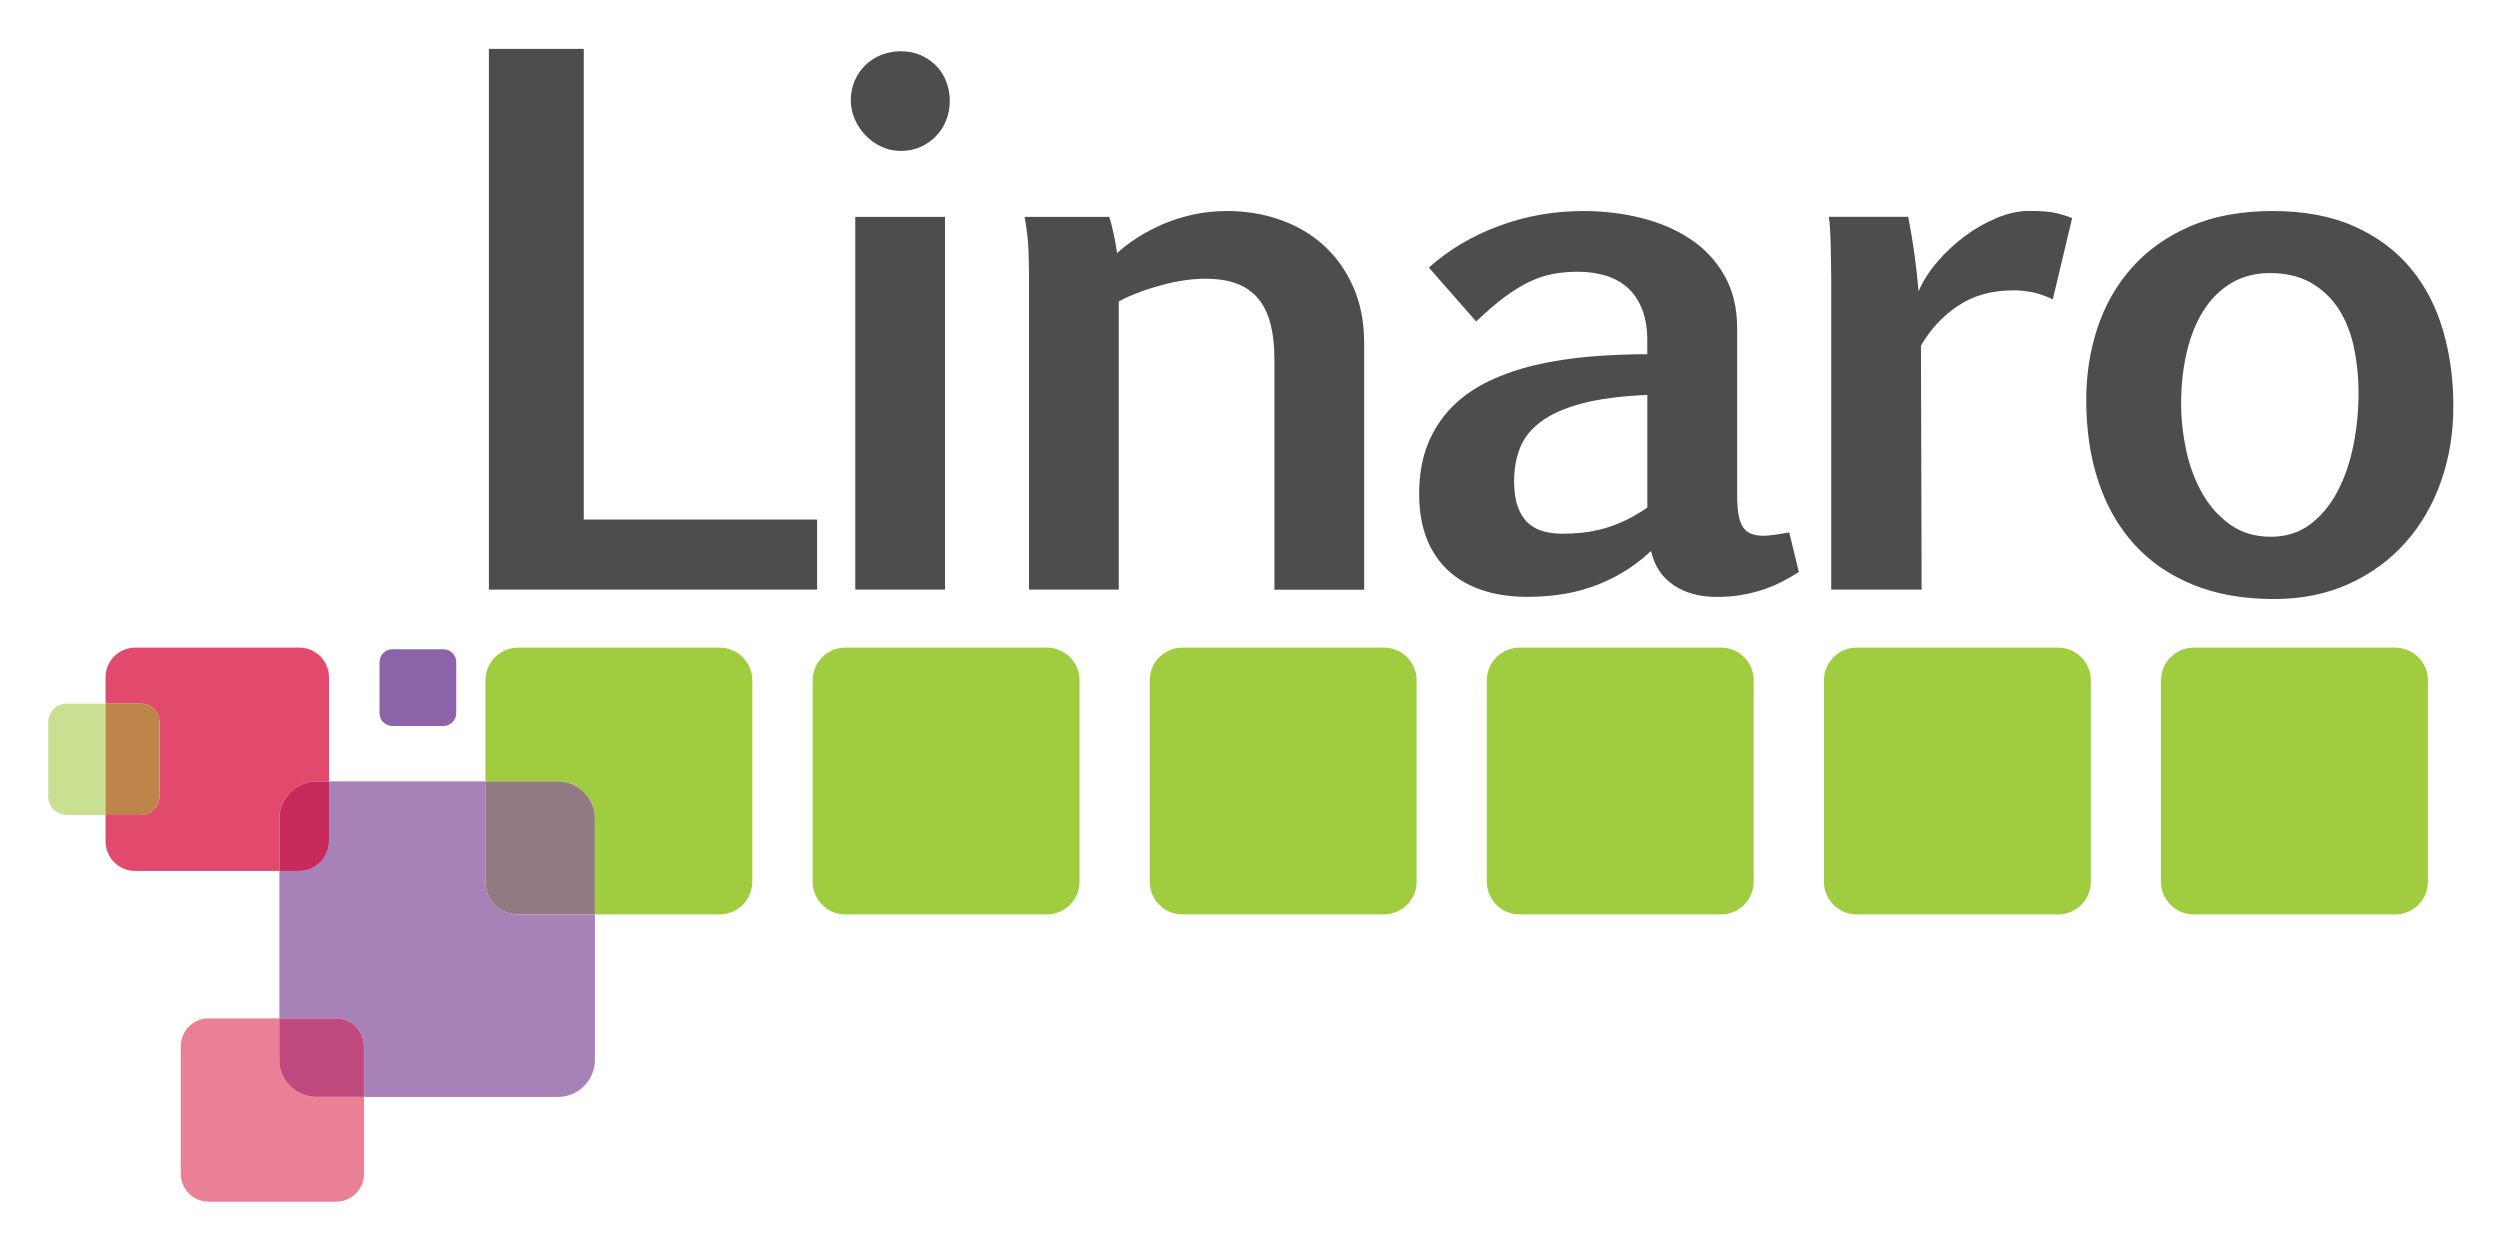
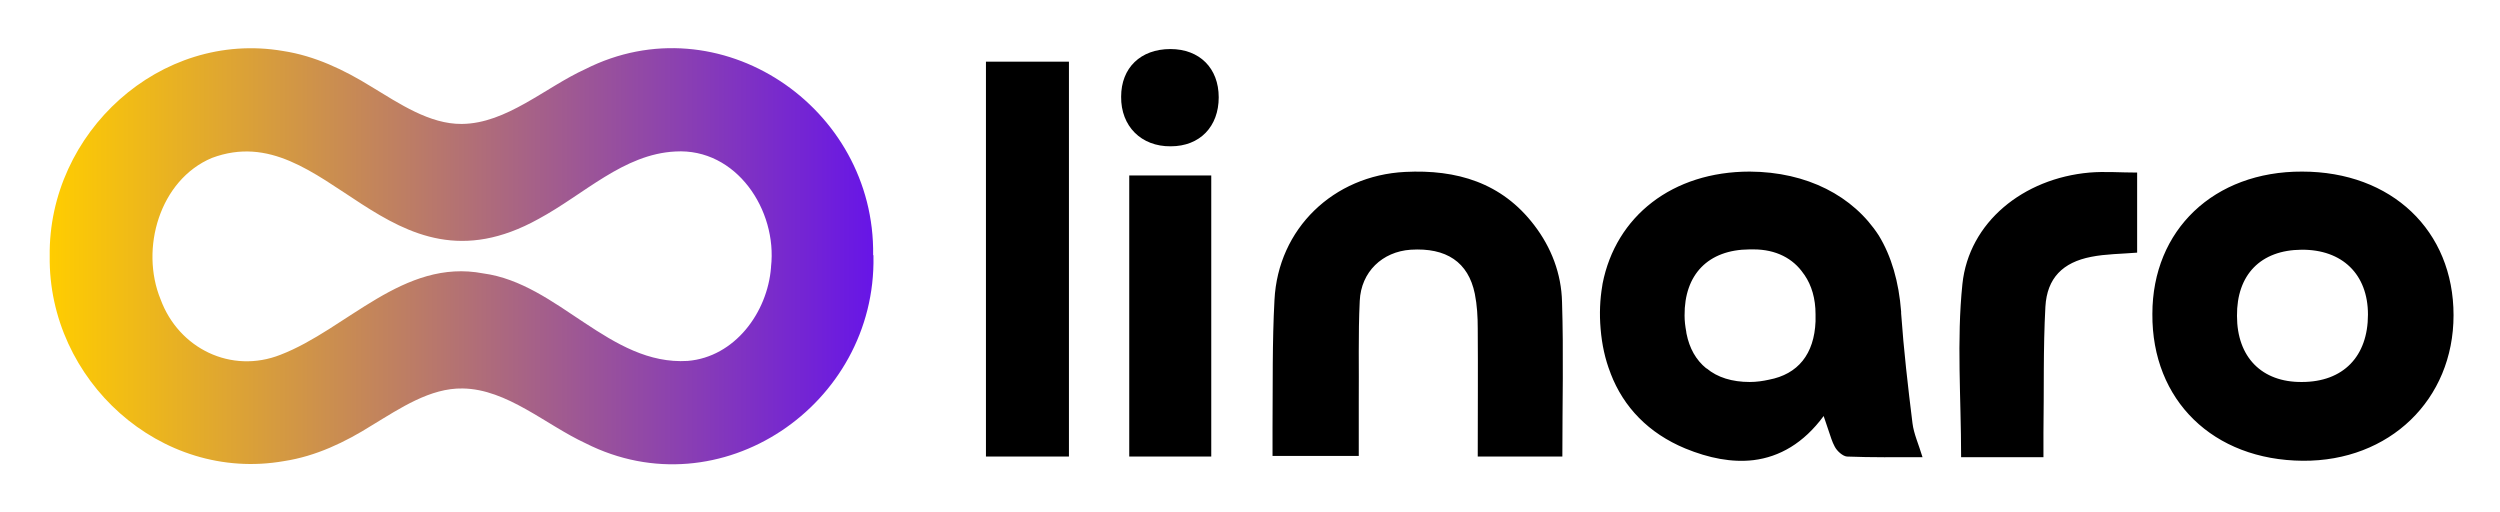
- <svg xmlns="http://www.w3.org/2000/svg" role="img" viewBox="-6.44 19.31 412.62 206.12">
-   <style>svg {enable-background:new 0 0 400 245}</style>
-   <path fill="none" d="M247.89 88.91c-1.65 1.24-2.8 2.68-3.45 4.33-.65 1.65-.97 3.47-.97 5.44 0 1.67.19 3.05.57 4.16.38 1.1.92 2 1.62 2.68.7.68 1.55 1.16 2.54 1.45.99.28 2.07.43 3.25.43 1.06 0 2.15-.05 3.28-.17 1.12-.11 2.27-.33 3.45-.66 1.18-.32 2.37-.77 3.59-1.34 1.22-.57 2.45-1.29 3.7-2.16V84.5c-4.41.19-8.02.67-10.85 1.43-2.84.75-5.08 1.75-6.73 2.98zm131.63-18.62c-1.18-1.8-2.7-3.24-4.56-4.3-1.86-1.06-4.12-1.59-6.78-1.59-2.39 0-4.51.55-6.35 1.65-1.84 1.1-3.37 2.61-4.58 4.53-1.22 1.92-2.14 4.2-2.76 6.84-.63 2.64-.94 5.5-.94 8.57 0 2.51.27 5.05.83 7.63.55 2.58 1.42 4.94 2.62 7.06 1.19 2.13 2.73 3.87 4.61 5.21 1.88 1.35 4.13 2.03 6.75 2.03 2.51 0 4.67-.68 6.49-2.05 1.82-1.37 3.32-3.17 4.5-5.41 1.18-2.24 2.05-4.76 2.62-7.57.57-2.81.85-5.68.85-8.6 0-2.7-.26-5.25-.77-7.66-.51-2.43-1.35-4.54-2.53-6.34z" />
-   <path fill="#4d4d4d" d="M128.42 105.06H89.91V27.37H74.25v89.25h54.17zm7.98-63.43c.74.78 1.61 1.41 2.62 1.88 1 .48 2.08.71 3.22.71 1.22 0 2.31-.23 3.3-.68.99-.46 1.84-1.06 2.56-1.82s1.27-1.63 1.65-2.62c.38-.99.57-2.03.57-3.13s-.19-2.16-.57-3.16c-.38-1-.93-1.88-1.65-2.62-.72-.74-1.58-1.33-2.56-1.77-.99-.43-2.09-.65-3.3-.65-1.14 0-2.21.2-3.22.6-1.01.4-1.88.96-2.62 1.68-.74.72-1.33 1.58-1.77 2.57-.43.99-.65 2.07-.65 3.24 0 1.06.22 2.1.65 3.11.44.99 1.03 1.89 1.77 2.66zm-1.68 13.47h14.81v61.52h-14.81zm54.43 10.46c1.22-.17 2.35-.25 3.42-.25 1.82 0 3.44.24 4.84.71 1.4.48 2.59 1.24 3.56 2.28.97 1.05 1.7 2.42 2.19 4.13s.74 3.8.74 6.27v37.94h14.81V75.9c0-3.42-.59-6.48-1.77-9.17-1.18-2.7-2.78-4.97-4.81-6.84-2.03-1.86-4.42-3.28-7.18-4.27-2.75-.99-5.72-1.48-8.91-1.48-1.94 0-3.8.2-5.58.59-1.79.4-3.45.93-4.99 1.59-1.54.67-2.95 1.42-4.24 2.25-1.29.84-2.39 1.67-3.3 2.51-.08-.49-.16-1.03-.26-1.62-.1-.59-.21-1.16-.34-1.71-.14-.55-.26-1.06-.37-1.54-.11-.47-.23-.84-.34-1.11h-13.96c.38 1.97.6 3.92.66 5.84.05 1.92.08 3.49.08 4.7v50.98h14.81V69.06c1.06-.57 2.21-1.08 3.45-1.54 1.23-.46 2.49-.85 3.76-1.19 1.27-.34 2.52-.6 3.73-.77zm97.33 42.01c-.84.11-1.41.17-1.71.17-.84 0-1.54-.1-2.11-.31-.57-.21-1.04-.57-1.39-1.08-.36-.51-.62-1.21-.77-2.11-.15-.89-.23-2-.23-3.33V73.45c0-3.34-.7-6.24-2.11-8.69-1.4-2.45-3.28-4.45-5.64-6.01-2.35-1.56-5.05-2.71-8.09-3.47-3.04-.76-6.21-1.14-9.51-1.14-4.9 0-9.57.82-14.01 2.48-4.44 1.65-8.28 3.94-11.51 6.86l7.8 8.89c1.71-1.63 3.27-2.97 4.67-4.02 1.41-1.04 2.76-1.88 4.07-2.51 1.31-.63 2.61-1.06 3.9-1.31 1.29-.24 2.66-.37 4.1-.37 1.71 0 3.27.22 4.67.65 1.41.44 2.61 1.11 3.62 2.02 1 .91 1.79 2.09 2.36 3.53.57 1.44.85 3.17.85 5.19v2.22c-3.23 0-6.4.14-9.51.4-3.11.27-6.07.72-8.86 1.37-2.79.65-5.36 1.53-7.72 2.65-2.35 1.12-4.39 2.54-6.09 4.24s-3.05 3.75-4.02 6.12c-.97 2.38-1.45 5.14-1.45 8.29 0 2.81.42 5.27 1.25 7.38.84 2.11 2.03 3.87 3.59 5.3 1.56 1.43 3.44 2.5 5.64 3.22 2.2.72 4.69 1.08 7.46 1.08 1.63 0 3.31-.11 5.04-.34s3.46-.63 5.19-1.2c1.73-.57 3.45-1.35 5.15-2.33 1.71-.99 3.36-2.22 4.96-3.7.53 2.43 1.76 4.3 3.68 5.61 1.92 1.31 4.3 1.97 7.15 1.97 1.52 0 2.91-.11 4.19-.34 1.27-.23 2.45-.52 3.53-.89 1.08-.36 2.1-.78 3.05-1.28.95-.49 1.88-1.03 2.79-1.59l-1.59-6.55c-.75.14-1.55.27-2.39.39zm-21.02-4.5c-1.25.87-2.49 1.59-3.7 2.16-1.22.57-2.41 1.02-3.59 1.34-1.18.32-2.33.54-3.45.66-1.12.11-2.21.17-3.28.17-1.18 0-2.26-.14-3.25-.43-.99-.29-1.83-.77-2.54-1.45-.7-.68-1.24-1.58-1.62-2.68-.38-1.1-.57-2.49-.57-4.16 0-1.97.32-3.79.97-5.44.65-1.65 1.79-3.09 3.45-4.33 1.65-1.23 3.89-2.23 6.72-2.99 2.83-.76 6.45-1.24 10.85-1.43v18.58zM295.72 60c.02 1.03.04 2.03.05 3.02.02.99.03 1.8.03 2.45v51.15h14.92l-.11-40.27c1.59-2.73 3.65-4.94 6.18-6.61 2.52-1.67 5.55-2.51 9.08-2.51 1.03 0 2.06.11 3.11.31 1.04.21 2.17.6 3.39 1.17l3.19-13.39c-.61-.27-1.42-.53-2.45-.8-1.03-.27-2.58-.4-4.67-.4-1.67 0-3.43.38-5.27 1.14-1.84.76-3.6 1.76-5.27 2.99-1.67 1.24-3.19 2.65-4.56 4.24-1.37 1.59-2.41 3.23-3.13 4.9-.34-4.18-.91-8.28-1.71-12.3h-13.1c.08.46.14 1.13.2 2.02.06.91.1 1.87.12 2.89zm101.03 13.76c-1.16-3.93-2.95-7.35-5.38-10.25-2.43-2.9-5.53-5.19-9.28-6.86-3.76-1.67-8.24-2.51-13.44-2.51-5.2 0-9.73.84-13.58 2.51-3.86 1.67-7.05 3.93-9.6 6.78-2.54 2.85-4.44 6.15-5.7 9.91-1.25 3.76-1.88 7.75-1.88 11.96 0 4.97.67 9.49 2.02 13.53 1.35 4.05 3.33 7.5 5.95 10.37 2.62 2.87 5.86 5.08 9.71 6.64s8.29 2.34 13.3 2.34c4.6 0 8.72-.84 12.39-2.51 3.66-1.67 6.78-3.95 9.34-6.84 2.56-2.89 4.52-6.26 5.86-10.11 1.35-3.85 2.02-7.96 2.02-12.33.01-4.49-.57-8.7-1.73-12.63zm-14.78 19.11c-.57 2.81-1.44 5.33-2.62 7.57-1.18 2.24-2.68 4.05-4.5 5.41-1.82 1.37-3.99 2.05-6.49 2.05-2.62 0-4.87-.68-6.75-2.03-1.88-1.35-3.42-3.08-4.61-5.21-1.2-2.13-2.07-4.48-2.62-7.06-.55-2.58-.83-5.13-.83-7.63 0-3.08.31-5.93.94-8.57.62-2.64 1.55-4.92 2.76-6.84 1.22-1.92 2.74-3.43 4.58-4.53 1.84-1.1 3.96-1.65 6.35-1.65 2.66 0 4.92.53 6.78 1.59 1.86 1.06 3.38 2.5 4.56 4.3 1.18 1.81 2.02 3.91 2.54 6.32.51 2.41.77 4.97.77 7.66-.01 2.94-.29 5.81-.86 8.62z" />
-   <path fill="#a0cc40" d="M166.34 126.2h-33.25c-2.98 0-5.4 2.41-5.4 5.39v33.25c0 2.98 2.41 5.39 5.4 5.39h33.25c2.98 0 5.39-2.41 5.39-5.39v-33.25c0-2.98-2.41-5.39-5.39-5.39zm-54.01 0H79.08c-2.98 0-5.4 2.41-5.4 5.39v16.69h11.94c3.38 0 6.12 2.74 6.12 6.12v15.83h20.59c2.98 0 5.39-2.41 5.39-5.39v-33.25c0-2.98-2.41-5.39-5.39-5.39zm109.64 0h-33.25c-2.98 0-5.4 2.41-5.4 5.39v33.25c0 2.98 2.42 5.39 5.4 5.39h33.25c2.98 0 5.4-2.41 5.4-5.39v-33.25c0-2.98-2.42-5.39-5.4-5.39zm55.64 0h-33.25c-2.98 0-5.4 2.41-5.4 5.39v33.25c0 2.98 2.42 5.39 5.4 5.39h33.25c2.98 0 5.39-2.41 5.39-5.39v-33.25c.01-2.98-2.41-5.39-5.39-5.39zm55.64 0H300c-2.98 0-5.4 2.41-5.4 5.39v33.25c0 2.98 2.41 5.39 5.4 5.39h33.25c2.98 0 5.4-2.41 5.4-5.39v-33.25c-.01-2.98-2.43-5.39-5.4-5.39zm55.63 0h-33.25c-2.98 0-5.4 2.41-5.4 5.39v33.25c0 2.98 2.41 5.39 5.4 5.39h33.25c2.98 0 5.4-2.41 5.4-5.39v-33.25c0-2.98-2.42-5.39-5.4-5.39z" />
-   <path fill="#a682b8" d="M73.68 164.84v-16.56H47.86v9.89c0 2.7-2.19 4.9-4.9 4.9h-3.29v24.32h9.38c2.54 0 4.6 2.05 4.6 4.6v8.37h31.98c3.38 0 6.12-2.74 6.12-6.12v-24H79.08c-2.98-.01-5.4-2.42-5.4-5.4z" />
-   <path fill="#917a81" d="M85.62 148.28H73.68v16.56c0 2.98 2.41 5.39 5.4 5.39h12.66V154.4c0-3.38-2.74-6.12-6.12-6.12z" />
-   <path fill="#e1496d" d="M45.8 148.28h2.06V131.1c0-2.7-2.19-4.9-4.9-4.9H15.88c-2.7 0-4.9 2.19-4.9 4.9v4.35h5.84c1.69 0 3.06 1.37 3.06 3.06v12.24c0 1.69-1.37 3.06-3.06 3.06h-5.84v4.35c0 2.7 2.19 4.9 4.9 4.9h23.78v-8.66c.01-3.38 2.75-6.12 6.14-6.12z" />
-   <path fill="#c82a5c" d="M47.86 158.17v-9.89H45.8c-3.38 0-6.13 2.74-6.13 6.12v8.66h3.29c2.7.01 4.9-2.19 4.9-4.89z" />
-   <path fill="#ea8096" d="M39.67 194.23v-6.84H27.99c-2.54 0-4.59 2.05-4.59 4.6v21.06c0 2.54 2.05 4.59 4.59 4.59h21.06c2.54 0 4.6-2.05 4.6-4.59v-12.69H45.8c-3.39-.01-6.13-2.75-6.13-6.13z" />
-   <path fill="#c04a7d" d="M49.04 187.39h-9.38v6.84c0 3.38 2.74 6.12 6.13 6.12h7.84v-8.37c.01-2.53-2.04-4.59-4.59-4.59z" />
-   <path fill="#c9df91" d="M4.58 135.45c-1.69 0-3.06 1.37-3.06 3.06v12.24c0 1.69 1.37 3.06 3.06 3.06h6.41v-18.37H4.58z" />
-   <path fill="#bd8549" d="M19.88 150.75v-12.24c0-1.69-1.37-3.06-3.06-3.06h-5.84v18.37h5.84c1.69 0 3.06-1.37 3.06-3.07z" />
-   <path fill="#8b63a9" d="M58.31 139.13h8.44c1.16 0 2.11-.95 2.11-2.11v-8.44c0-1.16-.95-2.11-2.11-2.11h-8.44c-1.16 0-2.11.95-2.11 2.11v8.44c0 1.17.95 2.11 2.11 2.11z" />
+ <svg xmlns="http://www.w3.org/2000/svg" role="img" viewBox="-15.33 -14.83 771.16 157.66">
+   <defs>
+     <linearGradient id="a" x1="95.4" x2="95.4" y1="5886.9" y2="5886.9" gradientTransform="translate(0 -5822.8)" gradientUnits="userSpaceOnUse">
+       <stop offset="0" stop-color="#ffcd00" />
+       <stop offset="1" stop-color="#6715e7" />
+     </linearGradient>
+     <linearGradient id="b" x1="0" x2="254.1" y1="5887" y2="5887" gradientTransform="translate(0 -5822.8)" gradientUnits="userSpaceOnUse">
+       <stop offset="0" stop-color="#ffcd00" />
+       <stop offset="1" stop-color="#6715e7" />
+     </linearGradient>
+   </defs>
+   <path d="M574.6 115.7c-1.4-11.3-2.7-22.6-3.5-33.9v-.5c-.7-9.2-3-17.1-6.9-23.5-7.9-12.2-22.1-19.6-39.8-19.7-23.8 0-41.3 13.7-45.4 34.6 0 .2-.1.5-.1.7-.7 4.1-.9 8.6-.5 13.2.4 4.9 1.4 9.4 3 13.5 0 0 .1.2.1.3 4 10.4 11.7 18.4 23 23.1 7.3 3 14.4 4.4 21.1 3.6 8-1 15.4-5.2 21.6-13.6.9 2.5 1.6 4.9 2.4 7.1.3.8.6 1.6 1 2.3.7 1.4 2.5 3 3.8 3.1 7.6.3 15.2.2 23.3.2-1.2-4-2.7-7.2-3.1-10.5zm-29.9-31.4c-.4 10.1-5.4 16.3-14.4 18-1.8.4-3.8.7-5.9.7-5.4 0-10-1.4-13.3-4.2h-.1c-3.2-2.6-5.2-6.2-6.1-10.7 0-.2-.1-.4-.1-.7-.3-1.6-.5-3.2-.5-4.9-.1-12.7 7.3-20.3 20-20.4h1.3c6.9 0 12.2 2.8 15.4 7.5 0 0 .2.3.3.4 2.2 3.2 3.4 7.3 3.4 12.1v2.2zm150.1-46.2c27.6 0 46.7 18.2 46.7 44.3s-19.8 45.1-46.5 44.9c-27.6-.2-46.6-18.6-46.4-45.3 0-25.9 19-44 46.2-43.9zm-20.1 44.5c0 12.8 7.7 20.5 20 20.4 12.8 0 20.4-7.9 20.4-20.8 0-12.4-7.9-20.1-20.5-20-12.6.1-20 7.7-19.9 20.4zM466.6 126h-26.1c0-13.3.1-26.4 0-39.5 0-3.6-.2-7.2-.9-10.7-2-9.8-8.8-14.3-19.8-13.6-8.7.6-15.3 6.8-15.7 15.8-.5 10.4-.2 20.9-.3 31.4v16.4h-26.6V117c.1-13.1-.1-26.3.6-39.3 1.1-22 18.2-38.4 40.3-39.5 15.9-.8 29.8 3.3 39.8 16.4 5.3 6.9 8.4 15 8.6 23.7.5 15.7.1 31.4.1 47.7zm-152.2 0h-25.6V4.2h25.6V126zm275.2-.1c0-17.9-1.4-35.7.4-53.1 2-19.1 18.8-32.6 39.2-34.4 4.7-.4 9.5 0 14.7 0v24.7c-4.9.4-9.7.4-14.2 1.3-8.7 1.7-13.6 6.5-14.1 15.4-.7 12.9-.4 25.8-.6 38.8v7.6h-25.4v-.2zm-231.3.1H333V39.3h25.3V126zM330.5 15c0-8.9 6-14.7 15.2-14.7 9 0 14.9 5.9 14.9 14.9s-5.8 15.1-14.8 15.1c-9.1.1-15.4-6.2-15.3-15.3z" />
+   <g stroke-width="0">
+     <path fill="url(#a)" d="M95.4 64.2c0 .1 0-.2 0 0z" />
+     <path fill="url(#b)" d="M254 63.9c.7-45.8-47.5-78.3-88.8-57.4-12.3 5.6-24.3 16.8-38.1 16.9-9.9.1-19.3-6.3-27.9-11.5C90.8 6.7 81.8 2.4 72 .9 34.1-5.6-.5 26.1 0 64.2c-.5 38.2 34.2 69.9 72.3 63.2 9.8-1.5 18.8-5.8 27.2-11.1 8.6-5.2 17.9-11.5 27.9-11.3 13.7.2 25.6 11.2 37.9 16.9 41.5 21 89.7-11.8 88.8-57.7v-.3h-.1zm-31.5 3.8c-1.1 13.9-11.2 27.6-25.7 28.8-24 1.5-39.9-23.9-63.1-27-24.6-4.7-42 17.2-62.5 25.1-15.2 6-31.4-1.9-37-17.1-6.4-15.6-.3-36.8 15.8-43.6 35.5-13.3 54 44.8 100.8 18.8 14.1-7.6 26.2-20 42.2-20.8 18.8-1.1 31.5 18.1 29.5 35.6v.2z" />
+   </g>
</svg>
